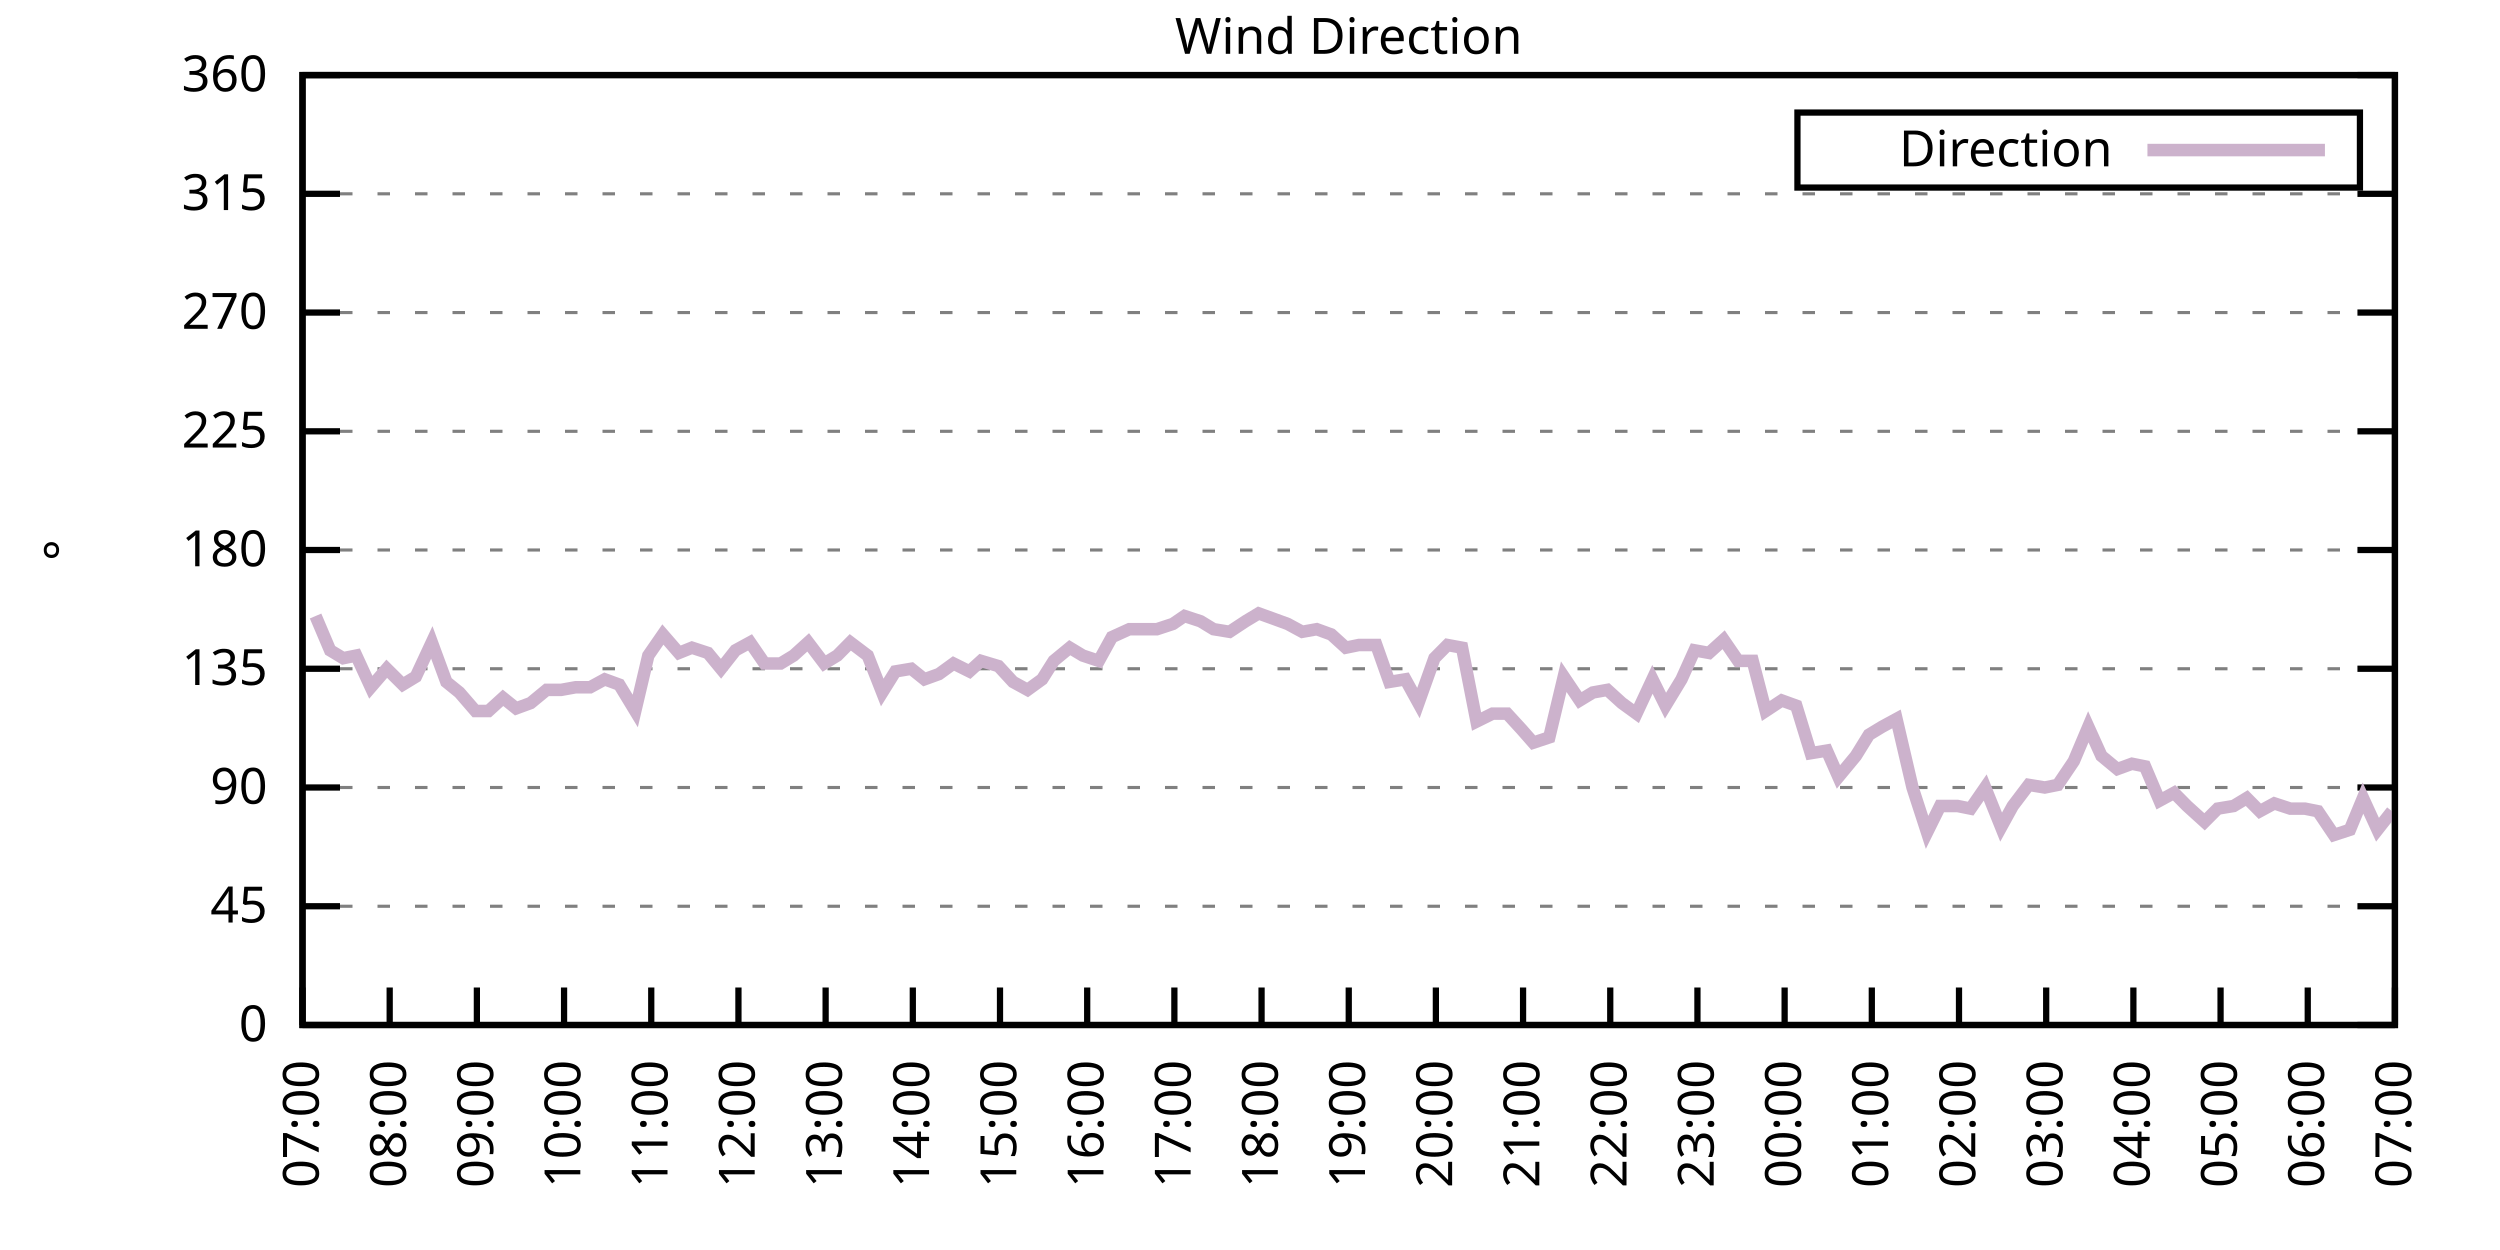
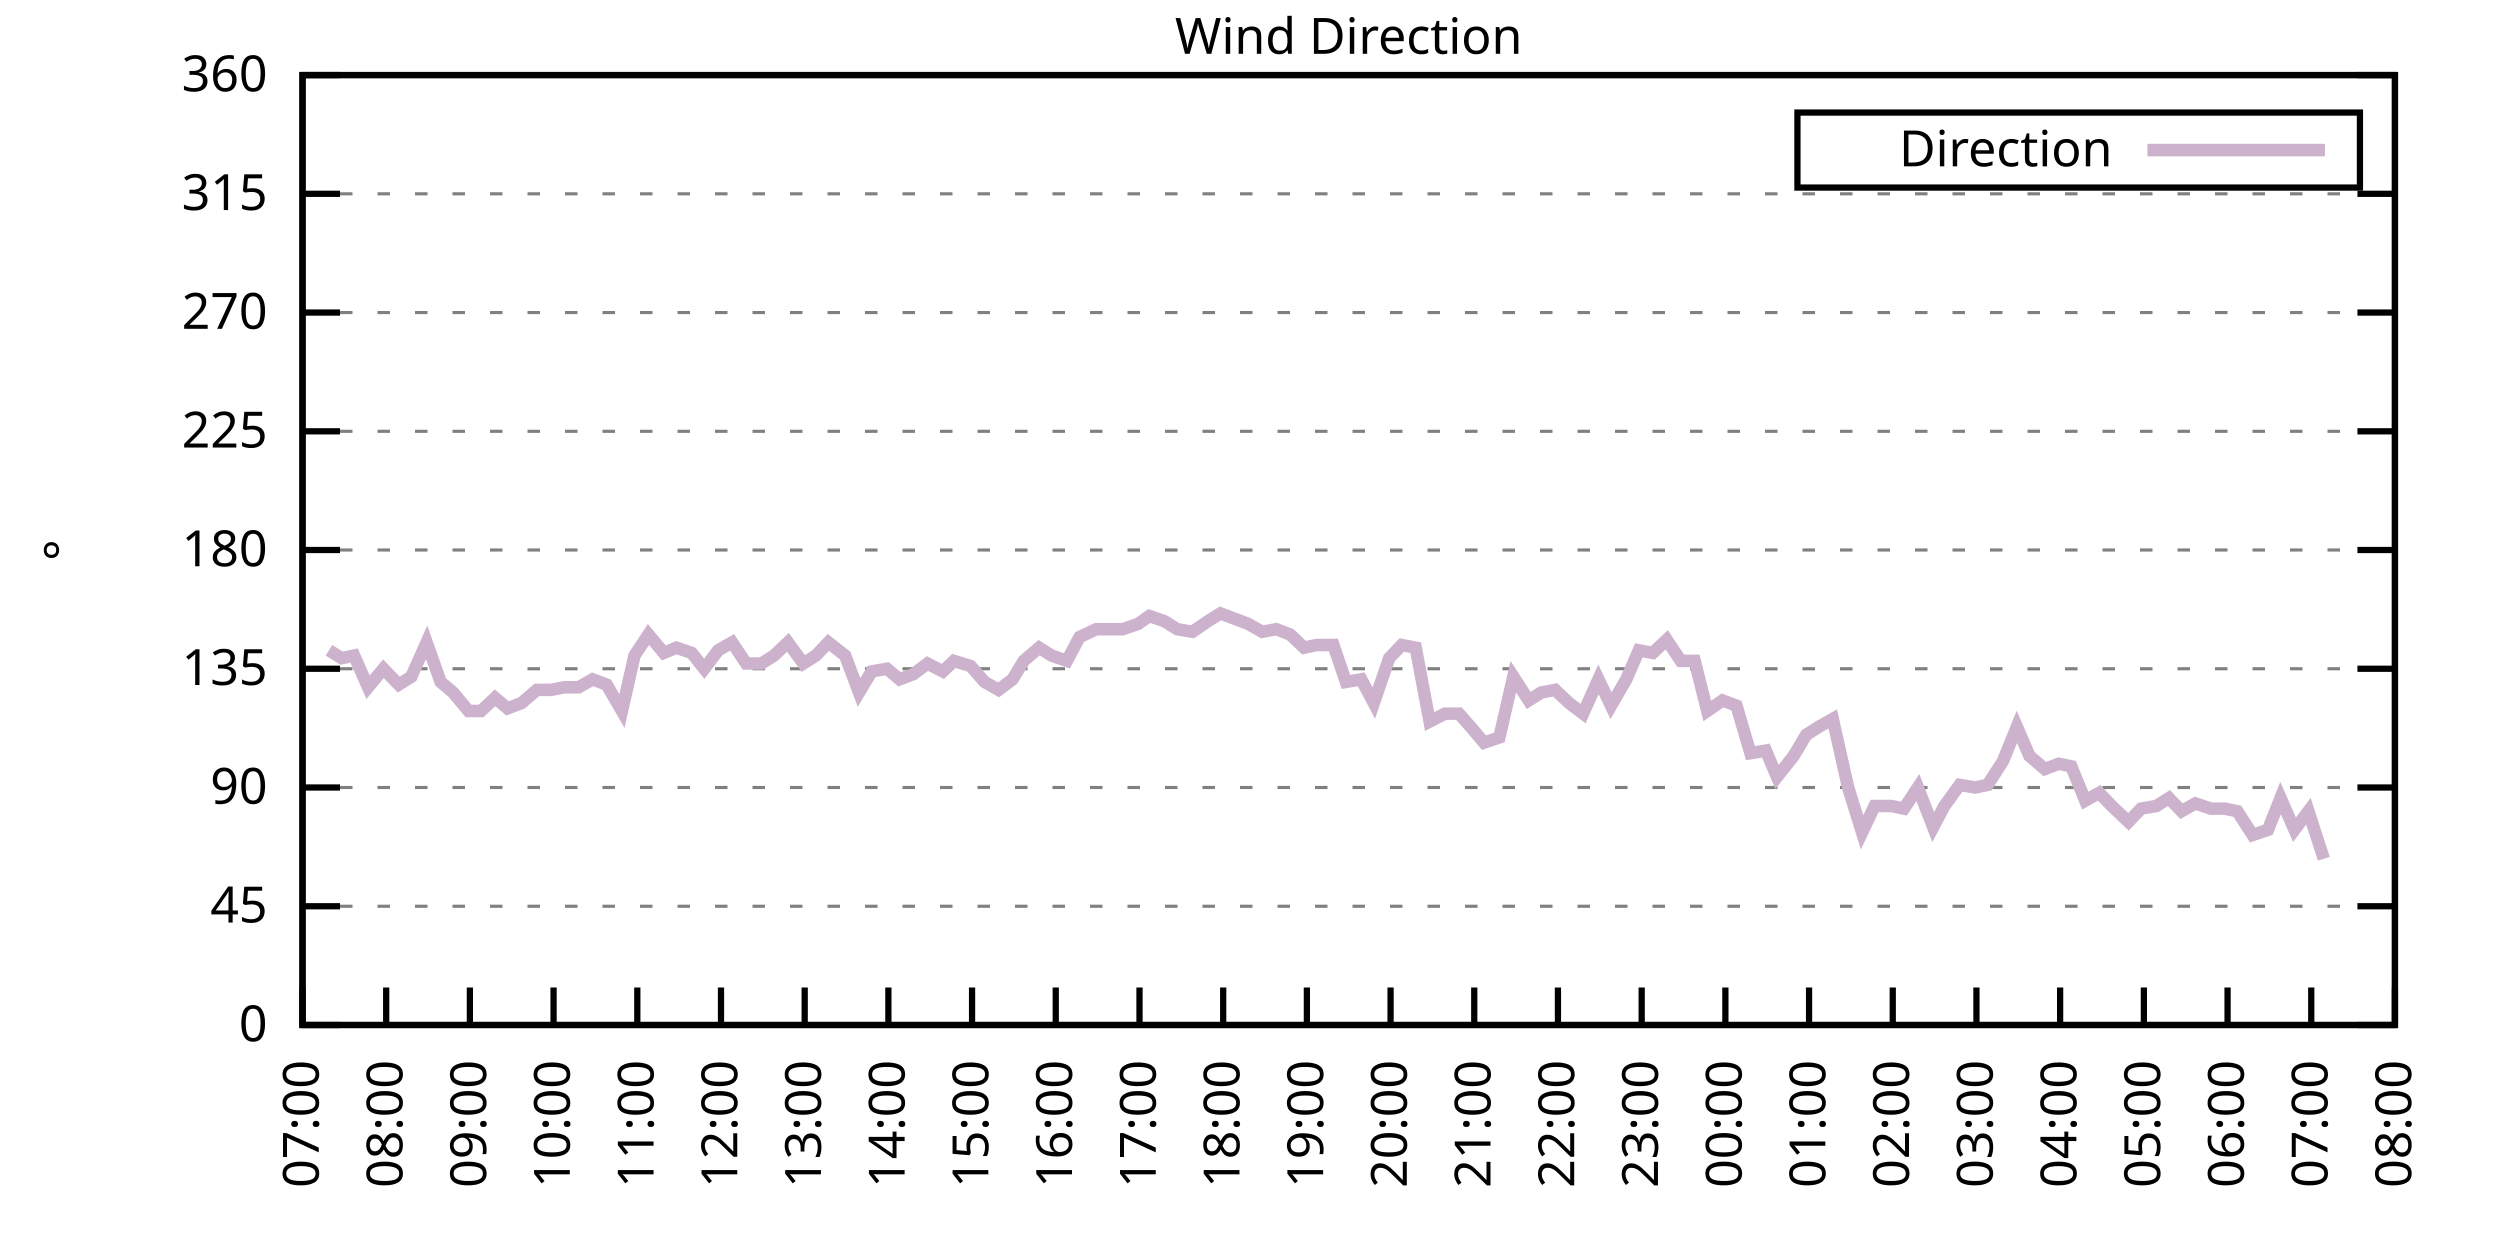
<svg xmlns="http://www.w3.org/2000/svg" xmlns:xlink="http://www.w3.org/1999/xlink" width="400" height="200" viewBox="0 0 400 200">
  <g id="gnuplot_canvas">
    <rect x="0" y="0" width="400" height="200" fill="none" />
    <defs>
      <circle id="gpDot" r="0.5" stroke-width="0.5" stroke="currentColor" />
      <path id="gpPt0" stroke-width="0.333" stroke="currentColor" d="M-1,0 h2 M0,-1 v2" />
      <path id="gpPt1" stroke-width="0.333" stroke="currentColor" d="M-1,-1 L1,1 M1,-1 L-1,1" />
      <path id="gpPt2" stroke-width="0.333" stroke="currentColor" d="M-1,0 L1,0 M0,-1 L0,1 M-1,-1 L1,1 M-1,1 L1,-1" />
      <rect id="gpPt3" stroke-width="0.333" stroke="currentColor" x="-1" y="-1" width="2" height="2" />
      <rect id="gpPt4" stroke-width="0.333" stroke="currentColor" fill="currentColor" x="-1" y="-1" width="2" height="2" />
      <circle id="gpPt5" stroke-width="0.333" stroke="currentColor" cx="0" cy="0" r="1" />
      <use xlink:href="#gpPt5" id="gpPt6" fill="currentColor" stroke="none" />
      <path id="gpPt7" stroke-width="0.333" stroke="currentColor" d="M0,-1.33 L-1.33,0.67 L1.33,0.67 z" />
      <use xlink:href="#gpPt7" id="gpPt8" fill="currentColor" stroke="none" />
      <use xlink:href="#gpPt7" id="gpPt9" stroke="currentColor" transform="rotate(180)" />
      <use xlink:href="#gpPt9" id="gpPt10" fill="currentColor" stroke="none" />
      <use xlink:href="#gpPt3" id="gpPt11" stroke="currentColor" transform="rotate(45)" />
      <use xlink:href="#gpPt11" id="gpPt12" fill="currentColor" stroke="none" />
      <path id="gpPt13" stroke-width="0.333" stroke="currentColor" d="M0,1.330 L1.265,0.411 L0.782,-1.067 L-0.782,-1.076 L-1.265,0.411 z" />
      <use xlink:href="#gpPt13" id="gpPt14" fill="currentColor" stroke="none" />
      <filter id="textbox" filterUnits="objectBoundingBox" x="0" y="0" height="1" width="1">
        <feFlood flood-color="white" flood-opacity="1" result="bgnd" />
        <feComposite in="SourceGraphic" in2="bgnd" operator="atop" />
      </filter>
      <filter id="greybox" filterUnits="objectBoundingBox" x="0" y="0" height="1" width="1">
        <feFlood flood-color="lightgrey" flood-opacity="1" result="grey" />
        <feComposite in="SourceGraphic" in2="grey" operator="atop" />
      </filter>
    </defs>
    <g fill="none" color="white" stroke="currentColor" stroke-width="1.00" stroke-linecap="butt" stroke-linejoin="miter">
</g>
    <g fill="none" color="black" stroke="currentColor" stroke-width="1.00" stroke-linecap="butt" stroke-linejoin="miter">
      <g stroke="none" shape-rendering="crispEdges">
        <polygon fill="rgb(255, 255, 255)" points="48.40,164.00 383.18,164.00 383.18,12.02 48.40,12.02 " />
      </g>
    </g>
    <g fill="none" color="black" stroke="currentColor" stroke-width="1.00" stroke-linecap="butt" stroke-linejoin="miter">
</g>
    <g fill="none" color="black" stroke="black" stroke-width="0.50" stroke-linecap="butt" stroke-linejoin="miter">
</g>
    <g fill="none" color="gray" stroke="currentColor" stroke-width="0.50" stroke-linecap="butt" stroke-linejoin="miter">
      <path stroke="gray" stroke-dasharray="2,4" class="gridline" d="M48.40,164.00 L383.19,164.00  " />
    </g>
    <g fill="none" color="gray" stroke="gray" stroke-width="1.00" stroke-linecap="butt" stroke-linejoin="miter">
</g>
    <g fill="none" color="black" stroke="currentColor" stroke-width="1.00" stroke-linecap="butt" stroke-linejoin="miter">
      <path stroke="black" d="M48.40,164.00 L54.40,164.00 M383.19,164.00 L377.19,164.00  " />
      <g transform="translate(42.80,166.60)" stroke="none" fill="black" font-family="Sans" font-size="8.00" text-anchor="end">
        <text>
          <tspan font-family="Sans"> 0</tspan>
        </text>
      </g>
    </g>
    <g fill="none" color="black" stroke="currentColor" stroke-width="1.00" stroke-linecap="butt" stroke-linejoin="miter">
</g>
    <g fill="none" color="black" stroke="black" stroke-width="0.50" stroke-linecap="butt" stroke-linejoin="miter">
</g>
    <g fill="none" color="gray" stroke="currentColor" stroke-width="0.50" stroke-linecap="butt" stroke-linejoin="miter">
      <path stroke="gray" stroke-dasharray="2,4" class="gridline" d="M48.40,145.00 L383.19,145.00  " />
    </g>
    <g fill="none" color="gray" stroke="gray" stroke-width="1.00" stroke-linecap="butt" stroke-linejoin="miter">
</g>
    <g fill="none" color="black" stroke="currentColor" stroke-width="1.00" stroke-linecap="butt" stroke-linejoin="miter">
      <path stroke="black" d="M48.40,145.00 L54.40,145.00 M383.19,145.00 L377.19,145.00  " />
      <g transform="translate(42.80,147.60)" stroke="none" fill="black" font-family="Sans" font-size="8.00" text-anchor="end">
        <text>
          <tspan font-family="Sans"> 45</tspan>
        </text>
      </g>
    </g>
    <g fill="none" color="black" stroke="currentColor" stroke-width="1.00" stroke-linecap="butt" stroke-linejoin="miter">
</g>
    <g fill="none" color="black" stroke="black" stroke-width="0.50" stroke-linecap="butt" stroke-linejoin="miter">
</g>
    <g fill="none" color="gray" stroke="currentColor" stroke-width="0.50" stroke-linecap="butt" stroke-linejoin="miter">
      <path stroke="gray" stroke-dasharray="2,4" class="gridline" d="M48.40,126.00 L383.19,126.00  " />
    </g>
    <g fill="none" color="gray" stroke="gray" stroke-width="1.00" stroke-linecap="butt" stroke-linejoin="miter">
</g>
    <g fill="none" color="black" stroke="currentColor" stroke-width="1.00" stroke-linecap="butt" stroke-linejoin="miter">
      <path stroke="black" d="M48.40,126.00 L54.40,126.00 M383.19,126.00 L377.19,126.00  " />
      <g transform="translate(42.80,128.60)" stroke="none" fill="black" font-family="Sans" font-size="8.00" text-anchor="end">
        <text>
          <tspan font-family="Sans"> 90</tspan>
        </text>
      </g>
    </g>
    <g fill="none" color="black" stroke="currentColor" stroke-width="1.00" stroke-linecap="butt" stroke-linejoin="miter">
</g>
    <g fill="none" color="black" stroke="black" stroke-width="0.50" stroke-linecap="butt" stroke-linejoin="miter">
</g>
    <g fill="none" color="gray" stroke="currentColor" stroke-width="0.50" stroke-linecap="butt" stroke-linejoin="miter">
      <path stroke="gray" stroke-dasharray="2,4" class="gridline" d="M48.40,107.00 L383.19,107.00  " />
    </g>
    <g fill="none" color="gray" stroke="gray" stroke-width="1.00" stroke-linecap="butt" stroke-linejoin="miter">
</g>
    <g fill="none" color="black" stroke="currentColor" stroke-width="1.00" stroke-linecap="butt" stroke-linejoin="miter">
      <path stroke="black" d="M48.40,107.00 L54.40,107.00 M383.19,107.00 L377.19,107.00  " />
      <g transform="translate(42.80,109.60)" stroke="none" fill="black" font-family="Sans" font-size="8.00" text-anchor="end">
        <text>
          <tspan font-family="Sans"> 135</tspan>
        </text>
      </g>
    </g>
    <g fill="none" color="black" stroke="currentColor" stroke-width="1.00" stroke-linecap="butt" stroke-linejoin="miter">
</g>
    <g fill="none" color="black" stroke="black" stroke-width="0.50" stroke-linecap="butt" stroke-linejoin="miter">
</g>
    <g fill="none" color="gray" stroke="currentColor" stroke-width="0.50" stroke-linecap="butt" stroke-linejoin="miter">
      <path stroke="gray" stroke-dasharray="2,4" class="gridline" d="M48.40,88.00 L383.19,88.00  " />
    </g>
    <g fill="none" color="gray" stroke="gray" stroke-width="1.00" stroke-linecap="butt" stroke-linejoin="miter">
</g>
    <g fill="none" color="black" stroke="currentColor" stroke-width="1.00" stroke-linecap="butt" stroke-linejoin="miter">
      <path stroke="black" d="M48.40,88.00 L54.40,88.00 M383.19,88.00 L377.19,88.00  " />
      <g transform="translate(42.80,90.60)" stroke="none" fill="black" font-family="Sans" font-size="8.00" text-anchor="end">
        <text>
          <tspan font-family="Sans"> 180</tspan>
        </text>
      </g>
    </g>
    <g fill="none" color="black" stroke="currentColor" stroke-width="1.00" stroke-linecap="butt" stroke-linejoin="miter">
</g>
    <g fill="none" color="black" stroke="black" stroke-width="0.50" stroke-linecap="butt" stroke-linejoin="miter">
</g>
    <g fill="none" color="gray" stroke="currentColor" stroke-width="0.50" stroke-linecap="butt" stroke-linejoin="miter">
      <path stroke="gray" stroke-dasharray="2,4" class="gridline" d="M48.40,69.01 L383.19,69.01  " />
    </g>
    <g fill="none" color="gray" stroke="gray" stroke-width="1.00" stroke-linecap="butt" stroke-linejoin="miter">
</g>
    <g fill="none" color="black" stroke="currentColor" stroke-width="1.00" stroke-linecap="butt" stroke-linejoin="miter">
      <path stroke="black" d="M48.40,69.01 L54.40,69.01 M383.19,69.01 L377.19,69.01  " />
      <g transform="translate(42.80,71.61)" stroke="none" fill="black" font-family="Sans" font-size="8.00" text-anchor="end">
        <text>
          <tspan font-family="Sans"> 225</tspan>
        </text>
      </g>
    </g>
    <g fill="none" color="black" stroke="currentColor" stroke-width="1.00" stroke-linecap="butt" stroke-linejoin="miter">
</g>
    <g fill="none" color="black" stroke="black" stroke-width="0.50" stroke-linecap="butt" stroke-linejoin="miter">
</g>
    <g fill="none" color="gray" stroke="currentColor" stroke-width="0.50" stroke-linecap="butt" stroke-linejoin="miter">
      <path stroke="gray" stroke-dasharray="2,4" class="gridline" d="M48.40,50.01 L383.19,50.01  " />
    </g>
    <g fill="none" color="gray" stroke="gray" stroke-width="1.00" stroke-linecap="butt" stroke-linejoin="miter">
</g>
    <g fill="none" color="black" stroke="currentColor" stroke-width="1.00" stroke-linecap="butt" stroke-linejoin="miter">
      <path stroke="black" d="M48.40,50.01 L54.40,50.01 M383.19,50.01 L377.19,50.01  " />
      <g transform="translate(42.80,52.61)" stroke="none" fill="black" font-family="Sans" font-size="8.00" text-anchor="end">
        <text>
          <tspan font-family="Sans"> 270</tspan>
        </text>
      </g>
    </g>
    <g fill="none" color="black" stroke="currentColor" stroke-width="1.00" stroke-linecap="butt" stroke-linejoin="miter">
</g>
    <g fill="none" color="black" stroke="black" stroke-width="0.50" stroke-linecap="butt" stroke-linejoin="miter">
</g>
    <g fill="none" color="gray" stroke="currentColor" stroke-width="0.50" stroke-linecap="butt" stroke-linejoin="miter">
      <path stroke="gray" stroke-dasharray="2,4" class="gridline" d="M48.40,31.01 L383.19,31.01  " />
    </g>
    <g fill="none" color="gray" stroke="gray" stroke-width="1.00" stroke-linecap="butt" stroke-linejoin="miter">
</g>
    <g fill="none" color="black" stroke="currentColor" stroke-width="1.00" stroke-linecap="butt" stroke-linejoin="miter">
      <path stroke="black" d="M48.40,31.01 L54.40,31.01 M383.19,31.01 L377.19,31.01  " />
      <g transform="translate(42.80,33.61)" stroke="none" fill="black" font-family="Sans" font-size="8.00" text-anchor="end">
        <text>
          <tspan font-family="Sans"> 315</tspan>
        </text>
      </g>
    </g>
    <g fill="none" color="black" stroke="currentColor" stroke-width="1.00" stroke-linecap="butt" stroke-linejoin="miter">
</g>
    <g fill="none" color="black" stroke="black" stroke-width="0.50" stroke-linecap="butt" stroke-linejoin="miter">
</g>
    <g fill="none" color="gray" stroke="currentColor" stroke-width="0.50" stroke-linecap="butt" stroke-linejoin="miter">
      <path stroke="gray" stroke-dasharray="2,4" class="gridline" d="M48.40,12.01 L383.19,12.01  " />
    </g>
    <g fill="none" color="gray" stroke="gray" stroke-width="1.00" stroke-linecap="butt" stroke-linejoin="miter">
</g>
    <g fill="none" color="black" stroke="currentColor" stroke-width="1.00" stroke-linecap="butt" stroke-linejoin="miter">
      <path stroke="black" d="M48.40,12.01 L54.40,12.01 M383.19,12.01 L377.19,12.01  " />
      <g transform="translate(42.80,14.61)" stroke="none" fill="black" font-family="Sans" font-size="8.00" text-anchor="end">
        <text>
          <tspan font-family="Sans"> 360</tspan>
        </text>
      </g>
    </g>
    <g fill="none" color="black" stroke="currentColor" stroke-width="1.00" stroke-linecap="butt" stroke-linejoin="miter">
      <path stroke="black" d="M48.40,164.00 L48.40,158.00  " />
      <g transform="translate(51.00,169.60) rotate(270.00)" stroke="none" fill="black" font-family="Sans" font-size="8.00" text-anchor="end">
        <text>
          <tspan font-family="Sans">07:00</tspan>
        </text>
      </g>
    </g>
    <g fill="none" color="black" stroke="currentColor" stroke-width="1.00" stroke-linecap="butt" stroke-linejoin="miter">
-       <path stroke="black" d="M62.35,164.00 L62.35,158.00  " />
-       <g transform="translate(64.95,169.60) rotate(270.00)" stroke="none" fill="black" font-family="Sans" font-size="8.00" text-anchor="end">
+       <path stroke="black" d="M61.79,164.00 L61.79,158.00  " />
+       <g transform="translate(64.39,169.60) rotate(270.00)" stroke="none" fill="black" font-family="Sans" font-size="8.00" text-anchor="end">
        <text>
          <tspan font-family="Sans">08:00</tspan>
        </text>
      </g>
    </g>
    <g fill="none" color="black" stroke="currentColor" stroke-width="1.00" stroke-linecap="butt" stroke-linejoin="miter">
-       <path stroke="black" d="M76.30,164.00 L76.30,158.00  " />
-       <g transform="translate(78.90,169.60) rotate(270.00)" stroke="none" fill="black" font-family="Sans" font-size="8.00" text-anchor="end">
+       <path stroke="black" d="M75.18,164.00 L75.18,158.00  " />
+       <g transform="translate(77.78,169.60) rotate(270.00)" stroke="none" fill="black" font-family="Sans" font-size="8.00" text-anchor="end">
        <text>
          <tspan font-family="Sans">09:00</tspan>
        </text>
      </g>
    </g>
    <g fill="none" color="black" stroke="currentColor" stroke-width="1.00" stroke-linecap="butt" stroke-linejoin="miter">
-       <path stroke="black" d="M90.25,164.00 L90.25,158.00  " />
-       <g transform="translate(92.85,169.60) rotate(270.00)" stroke="none" fill="black" font-family="Sans" font-size="8.00" text-anchor="end">
+       <path stroke="black" d="M88.57,164.00 L88.57,158.00  " />
+       <g transform="translate(91.17,169.60) rotate(270.00)" stroke="none" fill="black" font-family="Sans" font-size="8.00" text-anchor="end">
        <text>
          <tspan font-family="Sans">10:00</tspan>
        </text>
      </g>
    </g>
    <g fill="none" color="black" stroke="currentColor" stroke-width="1.00" stroke-linecap="butt" stroke-linejoin="miter">
-       <path stroke="black" d="M104.20,164.00 L104.20,158.00  " />
-       <g transform="translate(106.80,169.60) rotate(270.00)" stroke="none" fill="black" font-family="Sans" font-size="8.00" text-anchor="end">
+       <path stroke="black" d="M101.97,164.00 L101.97,158.00  " />
+       <g transform="translate(104.57,169.60) rotate(270.00)" stroke="none" fill="black" font-family="Sans" font-size="8.00" text-anchor="end">
        <text>
          <tspan font-family="Sans">11:00</tspan>
        </text>
      </g>
    </g>
    <g fill="none" color="black" stroke="currentColor" stroke-width="1.00" stroke-linecap="butt" stroke-linejoin="miter">
-       <path stroke="black" d="M118.15,164.00 L118.15,158.00  " />
-       <g transform="translate(120.75,169.60) rotate(270.00)" stroke="none" fill="black" font-family="Sans" font-size="8.00" text-anchor="end">
+       <path stroke="black" d="M115.36,164.00 L115.36,158.00  " />
+       <g transform="translate(117.96,169.60) rotate(270.00)" stroke="none" fill="black" font-family="Sans" font-size="8.00" text-anchor="end">
        <text>
          <tspan font-family="Sans">12:00</tspan>
        </text>
      </g>
    </g>
    <g fill="none" color="black" stroke="currentColor" stroke-width="1.00" stroke-linecap="butt" stroke-linejoin="miter">
-       <path stroke="black" d="M132.10,164.00 L132.10,158.00  " />
-       <g transform="translate(134.70,169.60) rotate(270.00)" stroke="none" fill="black" font-family="Sans" font-size="8.00" text-anchor="end">
+       <path stroke="black" d="M128.75,164.00 L128.75,158.00  " />
+       <g transform="translate(131.35,169.60) rotate(270.00)" stroke="none" fill="black" font-family="Sans" font-size="8.00" text-anchor="end">
        <text>
          <tspan font-family="Sans">13:00</tspan>
        </text>
      </g>
    </g>
    <g fill="none" color="black" stroke="currentColor" stroke-width="1.00" stroke-linecap="butt" stroke-linejoin="miter">
-       <path stroke="black" d="M146.05,164.00 L146.05,158.00  " />
-       <g transform="translate(148.65,169.60) rotate(270.00)" stroke="none" fill="black" font-family="Sans" font-size="8.00" text-anchor="end">
+       <path stroke="black" d="M142.14,164.00 L142.14,158.00  " />
+       <g transform="translate(144.74,169.60) rotate(270.00)" stroke="none" fill="black" font-family="Sans" font-size="8.00" text-anchor="end">
        <text>
          <tspan font-family="Sans">14:00</tspan>
        </text>
      </g>
    </g>
    <g fill="none" color="black" stroke="currentColor" stroke-width="1.00" stroke-linecap="butt" stroke-linejoin="miter">
-       <path stroke="black" d="M160.00,164.00 L160.00,158.00  " />
-       <g transform="translate(162.60,169.60) rotate(270.00)" stroke="none" fill="black" font-family="Sans" font-size="8.00" text-anchor="end">
+       <path stroke="black" d="M155.53,164.00 L155.53,158.00  " />
+       <g transform="translate(158.13,169.60) rotate(270.00)" stroke="none" fill="black" font-family="Sans" font-size="8.00" text-anchor="end">
        <text>
          <tspan font-family="Sans">15:00</tspan>
        </text>
      </g>
    </g>
    <g fill="none" color="black" stroke="currentColor" stroke-width="1.00" stroke-linecap="butt" stroke-linejoin="miter">
-       <path stroke="black" d="M173.95,164.00 L173.95,158.00  " />
-       <g transform="translate(176.55,169.60) rotate(270.00)" stroke="none" fill="black" font-family="Sans" font-size="8.00" text-anchor="end">
+       <path stroke="black" d="M168.92,164.00 L168.92,158.00  " />
+       <g transform="translate(171.52,169.60) rotate(270.00)" stroke="none" fill="black" font-family="Sans" font-size="8.00" text-anchor="end">
        <text>
          <tspan font-family="Sans">16:00</tspan>
        </text>
      </g>
    </g>
    <g fill="none" color="black" stroke="currentColor" stroke-width="1.00" stroke-linecap="butt" stroke-linejoin="miter">
-       <path stroke="black" d="M187.90,164.00 L187.90,158.00  " />
-       <g transform="translate(190.50,169.60) rotate(270.00)" stroke="none" fill="black" font-family="Sans" font-size="8.00" text-anchor="end">
+       <path stroke="black" d="M182.32,164.00 L182.32,158.00  " />
+       <g transform="translate(184.92,169.60) rotate(270.00)" stroke="none" fill="black" font-family="Sans" font-size="8.00" text-anchor="end">
        <text>
          <tspan font-family="Sans">17:00</tspan>
        </text>
      </g>
    </g>
    <g fill="none" color="black" stroke="currentColor" stroke-width="1.00" stroke-linecap="butt" stroke-linejoin="miter">
-       <path stroke="black" d="M201.85,164.00 L201.85,158.00  " />
-       <g transform="translate(204.45,169.60) rotate(270.00)" stroke="none" fill="black" font-family="Sans" font-size="8.00" text-anchor="end">
+       <path stroke="black" d="M195.71,164.00 L195.71,158.00  " />
+       <g transform="translate(198.31,169.60) rotate(270.00)" stroke="none" fill="black" font-family="Sans" font-size="8.00" text-anchor="end">
        <text>
          <tspan font-family="Sans">18:00</tspan>
        </text>
      </g>
    </g>
    <g fill="none" color="black" stroke="currentColor" stroke-width="1.00" stroke-linecap="butt" stroke-linejoin="miter">
-       <path stroke="black" d="M215.80,164.00 L215.80,158.00  " />
-       <g transform="translate(218.40,169.60) rotate(270.00)" stroke="none" fill="black" font-family="Sans" font-size="8.00" text-anchor="end">
+       <path stroke="black" d="M209.10,164.00 L209.10,158.00  " />
+       <g transform="translate(211.70,169.60) rotate(270.00)" stroke="none" fill="black" font-family="Sans" font-size="8.00" text-anchor="end">
        <text>
          <tspan font-family="Sans">19:00</tspan>
        </text>
      </g>
    </g>
    <g fill="none" color="black" stroke="currentColor" stroke-width="1.00" stroke-linecap="butt" stroke-linejoin="miter">
-       <path stroke="black" d="M229.74,164.00 L229.74,158.00  " />
-       <g transform="translate(232.34,169.60) rotate(270.00)" stroke="none" fill="black" font-family="Sans" font-size="8.00" text-anchor="end">
+       <path stroke="black" d="M222.49,164.00 L222.49,158.00  " />
+       <g transform="translate(225.09,169.60) rotate(270.00)" stroke="none" fill="black" font-family="Sans" font-size="8.00" text-anchor="end">
        <text>
          <tspan font-family="Sans">20:00</tspan>
        </text>
      </g>
    </g>
    <g fill="none" color="black" stroke="currentColor" stroke-width="1.00" stroke-linecap="butt" stroke-linejoin="miter">
-       <path stroke="black" d="M243.69,164.00 L243.69,158.00  " />
-       <g transform="translate(246.29,169.60) rotate(270.00)" stroke="none" fill="black" font-family="Sans" font-size="8.00" text-anchor="end">
+       <path stroke="black" d="M235.88,164.00 L235.88,158.00  " />
+       <g transform="translate(238.48,169.60) rotate(270.00)" stroke="none" fill="black" font-family="Sans" font-size="8.00" text-anchor="end">
        <text>
          <tspan font-family="Sans">21:00</tspan>
        </text>
      </g>
    </g>
    <g fill="none" color="black" stroke="currentColor" stroke-width="1.00" stroke-linecap="butt" stroke-linejoin="miter">
-       <path stroke="black" d="M257.64,164.00 L257.64,158.00  " />
-       <g transform="translate(260.24,169.60) rotate(270.00)" stroke="none" fill="black" font-family="Sans" font-size="8.00" text-anchor="end">
+       <path stroke="black" d="M249.27,164.00 L249.27,158.00  " />
+       <g transform="translate(251.87,169.60) rotate(270.00)" stroke="none" fill="black" font-family="Sans" font-size="8.00" text-anchor="end">
        <text>
          <tspan font-family="Sans">22:00</tspan>
        </text>
      </g>
    </g>
    <g fill="none" color="black" stroke="currentColor" stroke-width="1.00" stroke-linecap="butt" stroke-linejoin="miter">
-       <path stroke="black" d="M271.59,164.00 L271.59,158.00  " />
-       <g transform="translate(274.19,169.60) rotate(270.00)" stroke="none" fill="black" font-family="Sans" font-size="8.00" text-anchor="end">
+       <path stroke="black" d="M262.67,164.00 L262.67,158.00  " />
+       <g transform="translate(265.27,169.60) rotate(270.00)" stroke="none" fill="black" font-family="Sans" font-size="8.00" text-anchor="end">
        <text>
          <tspan font-family="Sans">23:00</tspan>
        </text>
      </g>
    </g>
    <g fill="none" color="black" stroke="currentColor" stroke-width="1.00" stroke-linecap="butt" stroke-linejoin="miter">
-       <path stroke="black" d="M285.54,164.00 L285.54,158.00  " />
-       <g transform="translate(288.14,169.60) rotate(270.00)" stroke="none" fill="black" font-family="Sans" font-size="8.00" text-anchor="end">
+       <path stroke="black" d="M276.06,164.00 L276.06,158.00  " />
+       <g transform="translate(278.66,169.60) rotate(270.00)" stroke="none" fill="black" font-family="Sans" font-size="8.00" text-anchor="end">
        <text>
          <tspan font-family="Sans">00:00</tspan>
        </text>
      </g>
    </g>
    <g fill="none" color="black" stroke="currentColor" stroke-width="1.00" stroke-linecap="butt" stroke-linejoin="miter">
-       <path stroke="black" d="M299.49,164.00 L299.49,158.00  " />
-       <g transform="translate(302.09,169.60) rotate(270.00)" stroke="none" fill="black" font-family="Sans" font-size="8.00" text-anchor="end">
+       <path stroke="black" d="M289.45,164.00 L289.45,158.00  " />
+       <g transform="translate(292.05,169.60) rotate(270.00)" stroke="none" fill="black" font-family="Sans" font-size="8.00" text-anchor="end">
        <text>
          <tspan font-family="Sans">01:00</tspan>
        </text>
      </g>
    </g>
    <g fill="none" color="black" stroke="currentColor" stroke-width="1.00" stroke-linecap="butt" stroke-linejoin="miter">
-       <path stroke="black" d="M313.44,164.00 L313.44,158.00  " />
-       <g transform="translate(316.04,169.60) rotate(270.00)" stroke="none" fill="black" font-family="Sans" font-size="8.00" text-anchor="end">
+       <path stroke="black" d="M302.84,164.00 L302.84,158.00  " />
+       <g transform="translate(305.44,169.60) rotate(270.00)" stroke="none" fill="black" font-family="Sans" font-size="8.00" text-anchor="end">
        <text>
          <tspan font-family="Sans">02:00</tspan>
        </text>
      </g>
    </g>
    <g fill="none" color="black" stroke="currentColor" stroke-width="1.00" stroke-linecap="butt" stroke-linejoin="miter">
-       <path stroke="black" d="M327.39,164.00 L327.39,158.00  " />
-       <g transform="translate(329.99,169.60) rotate(270.00)" stroke="none" fill="black" font-family="Sans" font-size="8.00" text-anchor="end">
+       <path stroke="black" d="M316.23,164.00 L316.23,158.00  " />
+       <g transform="translate(318.83,169.60) rotate(270.00)" stroke="none" fill="black" font-family="Sans" font-size="8.00" text-anchor="end">
        <text>
          <tspan font-family="Sans">03:00</tspan>
        </text>
      </g>
    </g>
    <g fill="none" color="black" stroke="currentColor" stroke-width="1.00" stroke-linecap="butt" stroke-linejoin="miter">
-       <path stroke="black" d="M341.34,164.00 L341.34,158.00  " />
-       <g transform="translate(343.94,169.60) rotate(270.00)" stroke="none" fill="black" font-family="Sans" font-size="8.00" text-anchor="end">
+       <path stroke="black" d="M329.62,164.00 L329.62,158.00  " />
+       <g transform="translate(332.22,169.60) rotate(270.00)" stroke="none" fill="black" font-family="Sans" font-size="8.00" text-anchor="end">
        <text>
          <tspan font-family="Sans">04:00</tspan>
        </text>
      </g>
    </g>
    <g fill="none" color="black" stroke="currentColor" stroke-width="1.00" stroke-linecap="butt" stroke-linejoin="miter">
-       <path stroke="black" d="M355.29,164.00 L355.29,158.00  " />
-       <g transform="translate(357.89,169.60) rotate(270.00)" stroke="none" fill="black" font-family="Sans" font-size="8.00" text-anchor="end">
+       <path stroke="black" d="M343.02,164.00 L343.02,158.00  " />
+       <g transform="translate(345.62,169.60) rotate(270.00)" stroke="none" fill="black" font-family="Sans" font-size="8.00" text-anchor="end">
        <text>
          <tspan font-family="Sans">05:00</tspan>
        </text>
      </g>
    </g>
    <g fill="none" color="black" stroke="currentColor" stroke-width="1.00" stroke-linecap="butt" stroke-linejoin="miter">
-       <path stroke="black" d="M369.24,164.00 L369.24,158.00  " />
-       <g transform="translate(371.84,169.60) rotate(270.00)" stroke="none" fill="black" font-family="Sans" font-size="8.00" text-anchor="end">
+       <path stroke="black" d="M356.41,164.00 L356.41,158.00  " />
+       <g transform="translate(359.01,169.60) rotate(270.00)" stroke="none" fill="black" font-family="Sans" font-size="8.00" text-anchor="end">
        <text>
          <tspan font-family="Sans">06:00</tspan>
+         </text>
+       </g>
+     </g>
+     <g fill="none" color="black" stroke="currentColor" stroke-width="1.00" stroke-linecap="butt" stroke-linejoin="miter">
+       <path stroke="black" d="M369.80,164.00 L369.80,158.00  " />
+       <g transform="translate(372.40,169.60) rotate(270.00)" stroke="none" fill="black" font-family="Sans" font-size="8.00" text-anchor="end">
+         <text>
+           <tspan font-family="Sans">07:00</tspan>
        </text>
      </g>
    </g>
    <g fill="none" color="black" stroke="currentColor" stroke-width="1.00" stroke-linecap="butt" stroke-linejoin="miter">
      <path stroke="black" d="M383.19,164.00 L383.19,158.00  " />
      <g transform="translate(385.79,169.60) rotate(270.00)" stroke="none" fill="black" font-family="Sans" font-size="8.00" text-anchor="end">
        <text>
-           <tspan font-family="Sans">07:00</tspan>
+           <tspan font-family="Sans">08:00</tspan>
        </text>
      </g>
    </g>
    <g fill="none" color="black" stroke="currentColor" stroke-width="1.00" stroke-linecap="butt" stroke-linejoin="miter">
</g>
    <g fill="none" color="black" stroke="currentColor" stroke-width="1.00" stroke-linecap="butt" stroke-linejoin="miter">
      <path stroke="black" d="M48.40,12.01 L48.40,164.00 L383.19,164.00 L383.19,12.01 L48.40,12.01 Z  " />
    </g>
    <g fill="none" color="black" stroke="currentColor" stroke-width="1.00" stroke-linecap="butt" stroke-linejoin="miter">
</g>
    <g fill="none" color="black" stroke="currentColor" stroke-width="1.00" stroke-linecap="butt" stroke-linejoin="miter">
      <path stroke="black" d="M287.59,30.01 L287.59,18.01 L377.59,18.01 L377.59,30.01 L287.59,30.01 Z  " />
    </g>
    <g id="Wind_direction_plot_1">
      <g fill="none" color="white" stroke="black" stroke-width="2.00" stroke-linecap="butt" stroke-linejoin="miter">
</g>
      <g fill="none" color="black" stroke="currentColor" stroke-width="2.00" stroke-linecap="butt" stroke-linejoin="miter">
        <g transform="translate(337.99,26.61)" stroke="none" fill="black" font-family="Sans" font-size="8.00" text-anchor="end">
          <text>
            <tspan font-family="Sans">Direction</tspan>
          </text>
        </g>
      </g>
      <g fill="none" color="black" stroke="currentColor" stroke-width="2.00" stroke-linecap="butt" stroke-linejoin="miter">
-         <path stroke="rgb(204, 178, 204)" d="M343.59,24.01 L371.99,24.01 M50.49,98.56 L52.82,104.05 L54.91,105.31 L57.00,104.89 L59.33,109.96 L61.88,107.00   L64.44,109.54 L66.53,108.27 L69.09,102.78 L71.42,109.11 L73.51,110.80 L76.07,113.76 L78.16,113.76 L80.48,111.65   L82.58,113.34 L84.90,112.49 L87.46,110.38 L89.78,110.38 L92.11,109.96 L94.43,109.96 L96.76,108.69 L99.08,109.54   L101.64,113.76 L103.73,104.89 L106.06,101.52 L108.62,104.47 L110.71,103.63 L113.27,104.47 L115.36,107.00 L117.68,104.05   L120.01,102.78 L122.33,106.16 L124.89,106.16 L126.98,104.89 L129.31,102.78 L131.87,106.16 L133.96,104.89 L136.05,102.78   L138.84,104.89 L141.16,110.80 L143.26,107.43 L145.81,107.00 L147.91,108.69 L150.23,107.85 L152.56,106.16 L155.11,107.43   L156.97,105.74 L159.76,106.58 L162.09,109.11 L164.41,110.38 L166.74,108.69 L168.60,105.74 L171.16,103.63 L173.25,104.89   L175.81,105.74 L177.90,101.94 L180.69,100.67 L182.55,100.67 L185.11,100.67 L187.66,99.83 L189.52,98.56 L192.08,99.40   L194.17,100.67 L196.73,101.09 L199.29,99.40 L201.38,98.14 L203.71,98.98 L206.03,99.83 L208.36,101.09 L210.68,100.67   L213.01,101.52 L215.33,103.63 L217.42,103.20 L220.21,103.20 L222.30,109.11 L224.86,108.69 L226.95,112.49 L229.51,105.31   L231.60,103.20 L233.93,103.63 L236.25,115.45 L238.81,114.18 L241.14,114.18 L243.46,116.71 L245.32,118.83 L247.88,117.98   L250.20,108.27 L252.76,112.07 L254.85,110.80 L257.18,110.38 L259.50,112.49 L261.83,114.18 L264.39,108.69 L266.48,112.91   L269.04,108.69 L271.13,104.05 L273.45,104.47 L275.78,102.36 L278.10,105.74 L280.43,105.74 L282.52,113.76 L285.08,112.07   L287.40,112.91 L289.73,120.51 L292.29,120.09 L294.15,124.31 L296.94,120.94 L299.03,117.56 L301.12,116.29 L303.44,115.03   L306.00,126.00 L308.33,133.18 L310.42,128.96 L313.21,128.96 L315.30,129.38 L317.63,126.00 L320.18,132.34 L322.04,128.96   L324.60,125.58 L327.16,126.00 L329.25,125.58 L331.81,121.78 L334.13,116.29 L336.23,120.94 L338.78,123.05 L341.11,122.20   L343.20,122.62 L345.53,128.11 L347.85,126.85 L349.94,128.96 L352.73,131.49 L354.83,129.38 L357.38,128.96 L359.48,127.69   L361.57,129.80 L363.89,128.54 L366.45,129.38 L368.78,129.38 L370.87,129.80 L373.43,133.60 L375.98,132.76 L378.08,127.69   L380.40,132.76 L382.73,129.80  " />
+         <path stroke="rgb(204, 178, 204)" d="M343.59,24.01 L371.99,24.01 M52.64,104.05 L54.65,105.31 L56.66,104.89 L58.89,109.96 L61.35,107.00 L63.80,109.54   L65.81,108.27 L68.26,102.78 L70.50,109.11 L72.50,110.80 L74.96,113.76 L76.97,113.76 L79.20,111.65 L81.21,113.34   L83.44,112.49 L85.90,110.38 L88.13,110.38 L90.36,109.96 L92.59,109.96 L94.82,108.69 L97.06,109.54 L99.51,113.76   L101.52,104.89 L103.75,101.52 L106.21,104.47 L108.22,103.63 L110.67,104.47 L112.68,107.00 L114.91,104.05 L117.14,102.78   L119.38,106.16 L121.83,106.16 L123.84,104.89 L126.07,102.78 L128.53,106.16 L130.54,104.89 L132.54,102.78 L135.22,104.89   L137.45,110.80 L139.46,107.43 L141.92,107.00 L143.93,108.69 L146.16,107.85 L148.39,106.16 L150.85,107.43 L152.63,105.74   L155.31,106.58 L157.54,109.11 L159.77,110.38 L162.01,108.69 L163.79,105.74 L166.25,103.63 L168.25,104.89 L170.71,105.74   L172.72,101.94 L175.40,100.67 L177.18,100.67 L179.64,100.67 L182.09,99.83 L183.88,98.56 L186.33,99.40 L188.34,100.67   L190.80,101.09 L193.25,99.40 L195.26,98.14 L197.49,98.98 L199.73,99.83 L201.96,101.09 L204.19,100.67 L206.42,101.52   L208.65,103.63 L210.66,103.20 L213.34,103.20 L215.35,109.11 L217.80,108.69 L219.81,112.49 L222.27,105.31 L224.28,103.20   L226.51,103.63 L228.74,115.45 L231.20,114.18 L233.43,114.18 L235.66,116.71 L237.44,118.83 L239.90,117.98 L242.13,108.27   L244.59,112.07 L246.60,110.80 L248.83,110.38 L251.06,112.49 L253.29,114.18 L255.75,108.69 L257.76,112.91 L260.21,108.69   L262.22,104.05 L264.45,104.47 L266.68,102.36 L268.92,105.74 L271.15,105.74 L273.16,113.76 L275.61,112.07 L277.84,112.91   L280.07,120.51 L282.53,120.09 L284.32,124.31 L286.99,120.94 L289.00,117.56 L291.01,116.29 L293.24,115.03 L295.70,126.00   L297.93,133.18 L299.94,128.96 L302.62,128.96 L304.63,129.38 L306.86,126.00 L309.31,132.34 L311.10,128.96 L313.55,125.58   L316.01,126.00 L318.02,125.58 L320.47,121.78 L322.70,116.29 L324.71,120.94 L327.17,123.05 L329.40,122.20 L331.41,122.62   L333.64,128.11 L335.87,126.85 L337.88,128.96 L340.56,131.49 L342.57,129.38 L345.02,128.96 L347.03,127.69 L349.04,129.80   L351.27,128.54 L353.73,129.38 L355.96,129.38 L357.97,129.80 L360.42,133.60 L362.88,132.76 L364.89,127.69 L367.12,132.76   L369.35,129.80 L371.81,137.40  " />
      </g>
    </g>
    <g fill="none" color="black" stroke="currentColor" stroke-width="2.00" stroke-linecap="butt" stroke-linejoin="miter">
</g>
    <g fill="none" color="black" stroke="black" stroke-width="1.00" stroke-linecap="butt" stroke-linejoin="miter">
</g>
    <g fill="none" color="black" stroke="currentColor" stroke-width="1.00" stroke-linecap="butt" stroke-linejoin="miter">
      <path stroke="black" d="M48.40,12.01 L48.40,164.00 L383.19,164.00 L383.19,12.01 L48.40,12.01 Z  " />
      <g transform="translate(12.80,88.01) rotate(270.00)" stroke="none" fill="black" font-family="Sans" font-size="8.00" text-anchor="middle">
        <text>
          <tspan font-family="Sans">°</tspan>
        </text>
      </g>
    </g>
    <g fill="none" color="black" stroke="currentColor" stroke-width="1.00" stroke-linecap="butt" stroke-linejoin="miter">
</g>
    <g fill="none" color="black" stroke="currentColor" stroke-width="1.00" stroke-linecap="butt" stroke-linejoin="miter">
      <g transform="translate(215.79,8.61)" stroke="none" fill="black" font-family="Sans" font-size="8.00" text-anchor="middle">
        <text>
          <tspan font-family="Sans">Wind Direction</tspan>
        </text>
      </g>
    </g>
    <g fill="none" color="black" stroke="currentColor" stroke-width="1.00" stroke-linecap="butt" stroke-linejoin="miter">
</g>
  </g>
</svg>
